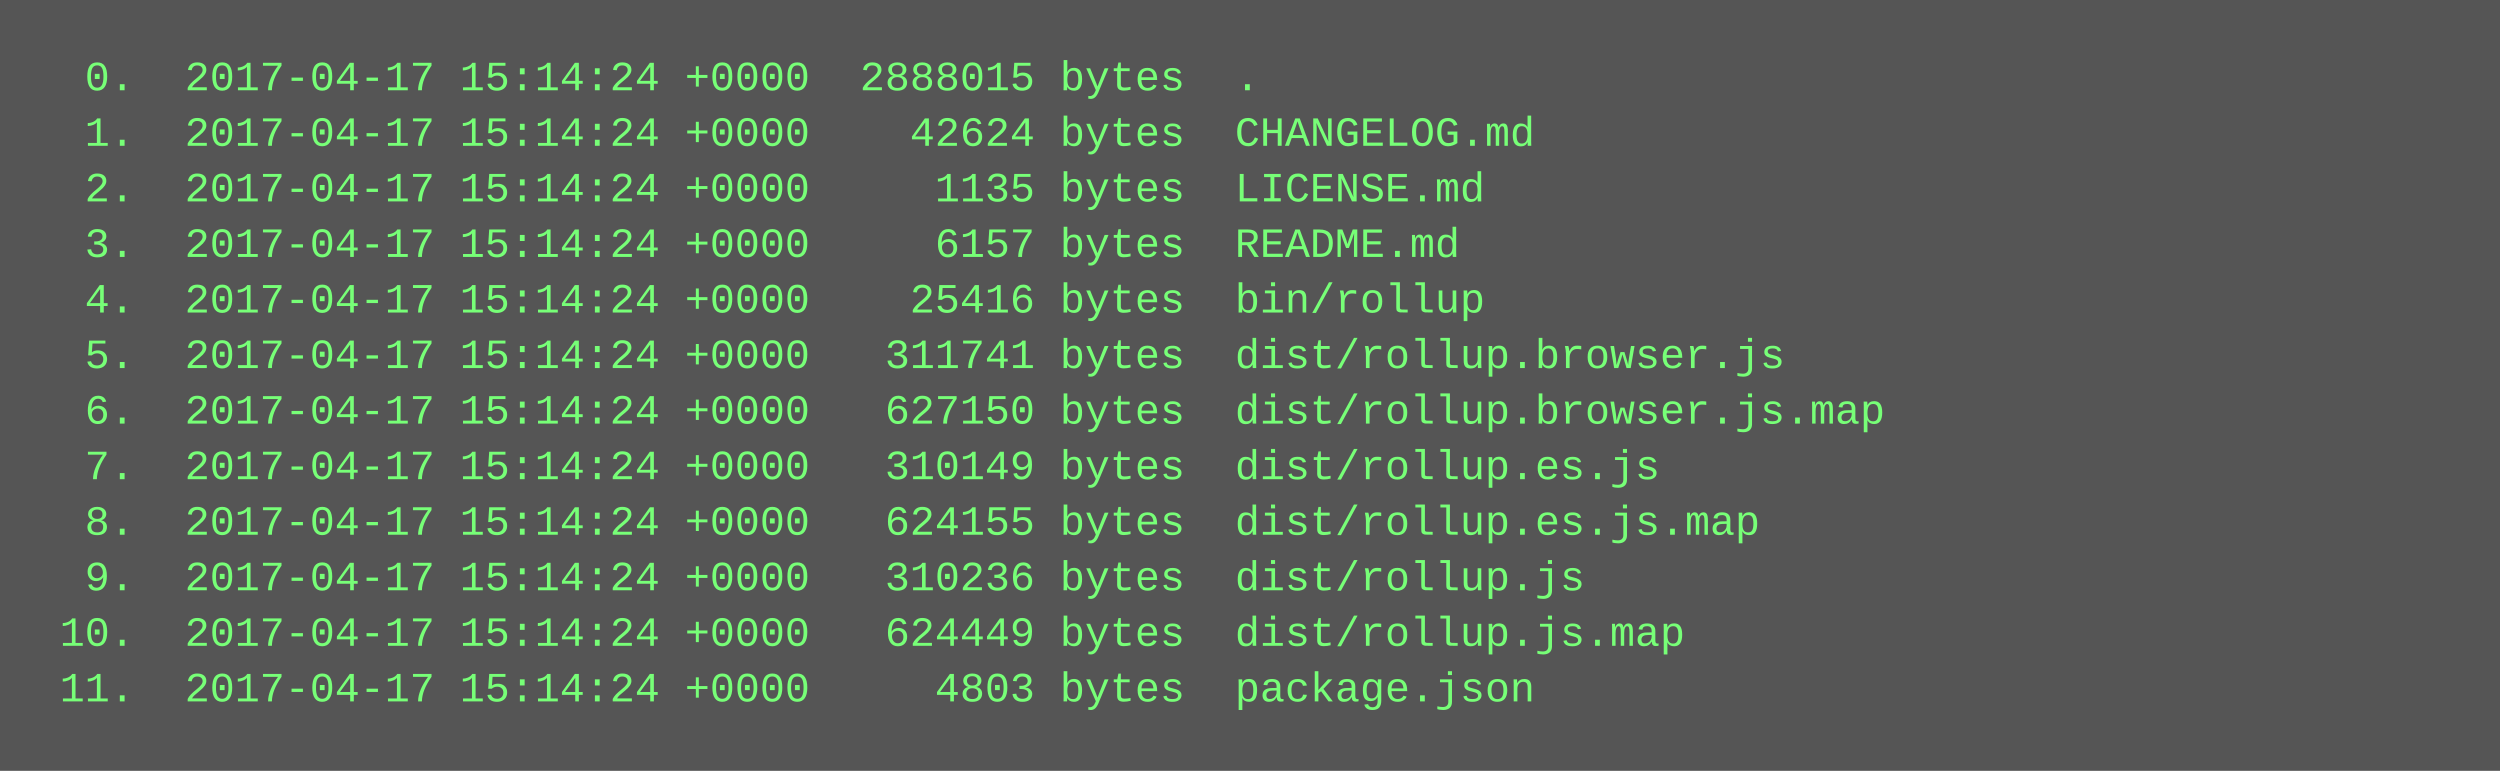
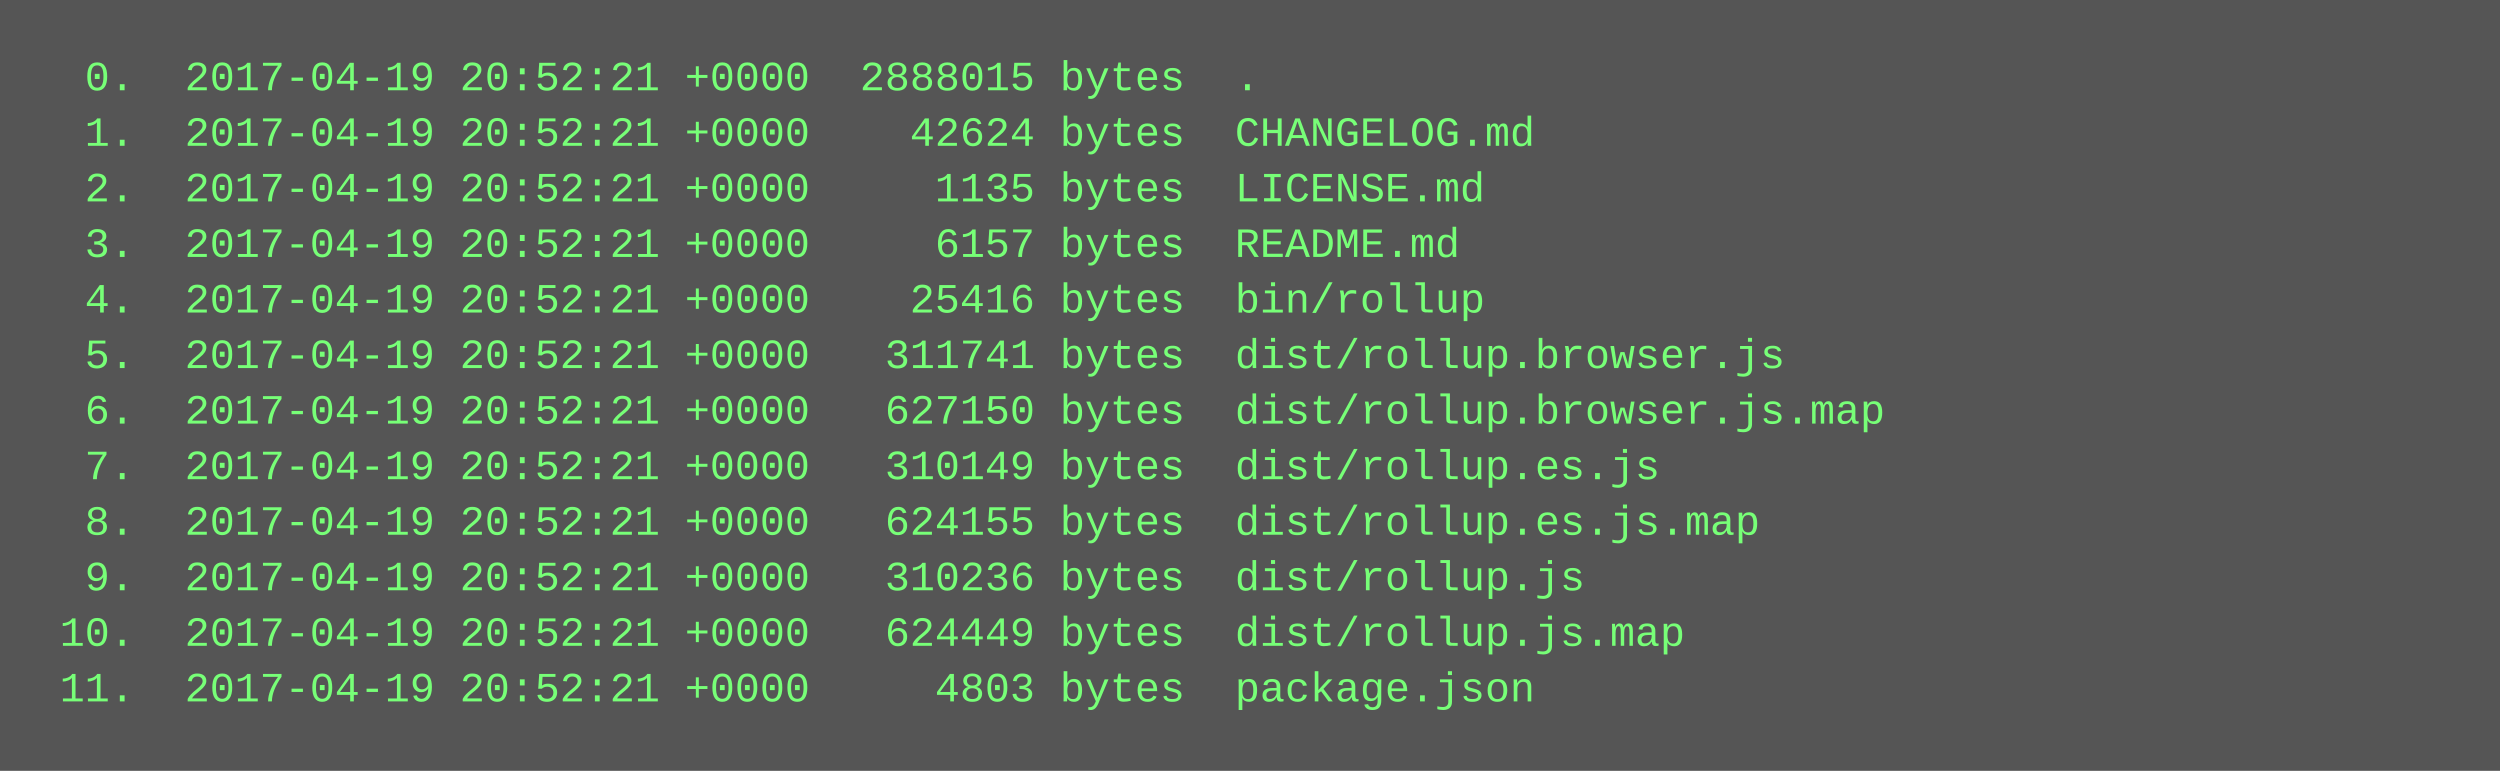
<svg xmlns="http://www.w3.org/2000/svg" height="222" width="720">
  <rect height="222" fill="#555" width="720" />
  <text fill="#7f7" font-family="Courier New" font-size="12" xml:space="preserve">
-     <tspan x="10" y="26">  0.  2017-04-17 15:14:24 +0000  2888015 bytes  .</tspan>
-     <tspan x="10" y="42">  1.  2017-04-17 15:14:24 +0000    42624 bytes  CHANGELOG.md</tspan>
-     <tspan x="10" y="58">  2.  2017-04-17 15:14:24 +0000     1135 bytes  LICENSE.md</tspan>
-     <tspan x="10" y="74">  3.  2017-04-17 15:14:24 +0000     6157 bytes  README.md</tspan>
-     <tspan x="10" y="90">  4.  2017-04-17 15:14:24 +0000    25416 bytes  bin/rollup</tspan>
-     <tspan x="10" y="106">  5.  2017-04-17 15:14:24 +0000   311741 bytes  dist/rollup.browser.js</tspan>
-     <tspan x="10" y="122">  6.  2017-04-17 15:14:24 +0000   627150 bytes  dist/rollup.browser.js.map</tspan>
-     <tspan x="10" y="138">  7.  2017-04-17 15:14:24 +0000   310149 bytes  dist/rollup.es.js</tspan>
-     <tspan x="10" y="154">  8.  2017-04-17 15:14:24 +0000   624155 bytes  dist/rollup.es.js.map</tspan>
-     <tspan x="10" y="170">  9.  2017-04-17 15:14:24 +0000   310236 bytes  dist/rollup.js</tspan>
-     <tspan x="10" y="186"> 10.  2017-04-17 15:14:24 +0000   624449 bytes  dist/rollup.js.map</tspan>
-     <tspan x="10" y="202"> 11.  2017-04-17 15:14:24 +0000     4803 bytes  package.json</tspan>
+     <tspan x="10" y="26">  0.  2017-04-19 20:52:21 +0000  2888015 bytes  .</tspan>
+     <tspan x="10" y="42">  1.  2017-04-19 20:52:21 +0000    42624 bytes  CHANGELOG.md</tspan>
+     <tspan x="10" y="58">  2.  2017-04-19 20:52:21 +0000     1135 bytes  LICENSE.md</tspan>
+     <tspan x="10" y="74">  3.  2017-04-19 20:52:21 +0000     6157 bytes  README.md</tspan>
+     <tspan x="10" y="90">  4.  2017-04-19 20:52:21 +0000    25416 bytes  bin/rollup</tspan>
+     <tspan x="10" y="106">  5.  2017-04-19 20:52:21 +0000   311741 bytes  dist/rollup.browser.js</tspan>
+     <tspan x="10" y="122">  6.  2017-04-19 20:52:21 +0000   627150 bytes  dist/rollup.browser.js.map</tspan>
+     <tspan x="10" y="138">  7.  2017-04-19 20:52:21 +0000   310149 bytes  dist/rollup.es.js</tspan>
+     <tspan x="10" y="154">  8.  2017-04-19 20:52:21 +0000   624155 bytes  dist/rollup.es.js.map</tspan>
+     <tspan x="10" y="170">  9.  2017-04-19 20:52:21 +0000   310236 bytes  dist/rollup.js</tspan>
+     <tspan x="10" y="186"> 10.  2017-04-19 20:52:21 +0000   624449 bytes  dist/rollup.js.map</tspan>
+     <tspan x="10" y="202"> 11.  2017-04-19 20:52:21 +0000     4803 bytes  package.json</tspan>
  </text>
</svg>
